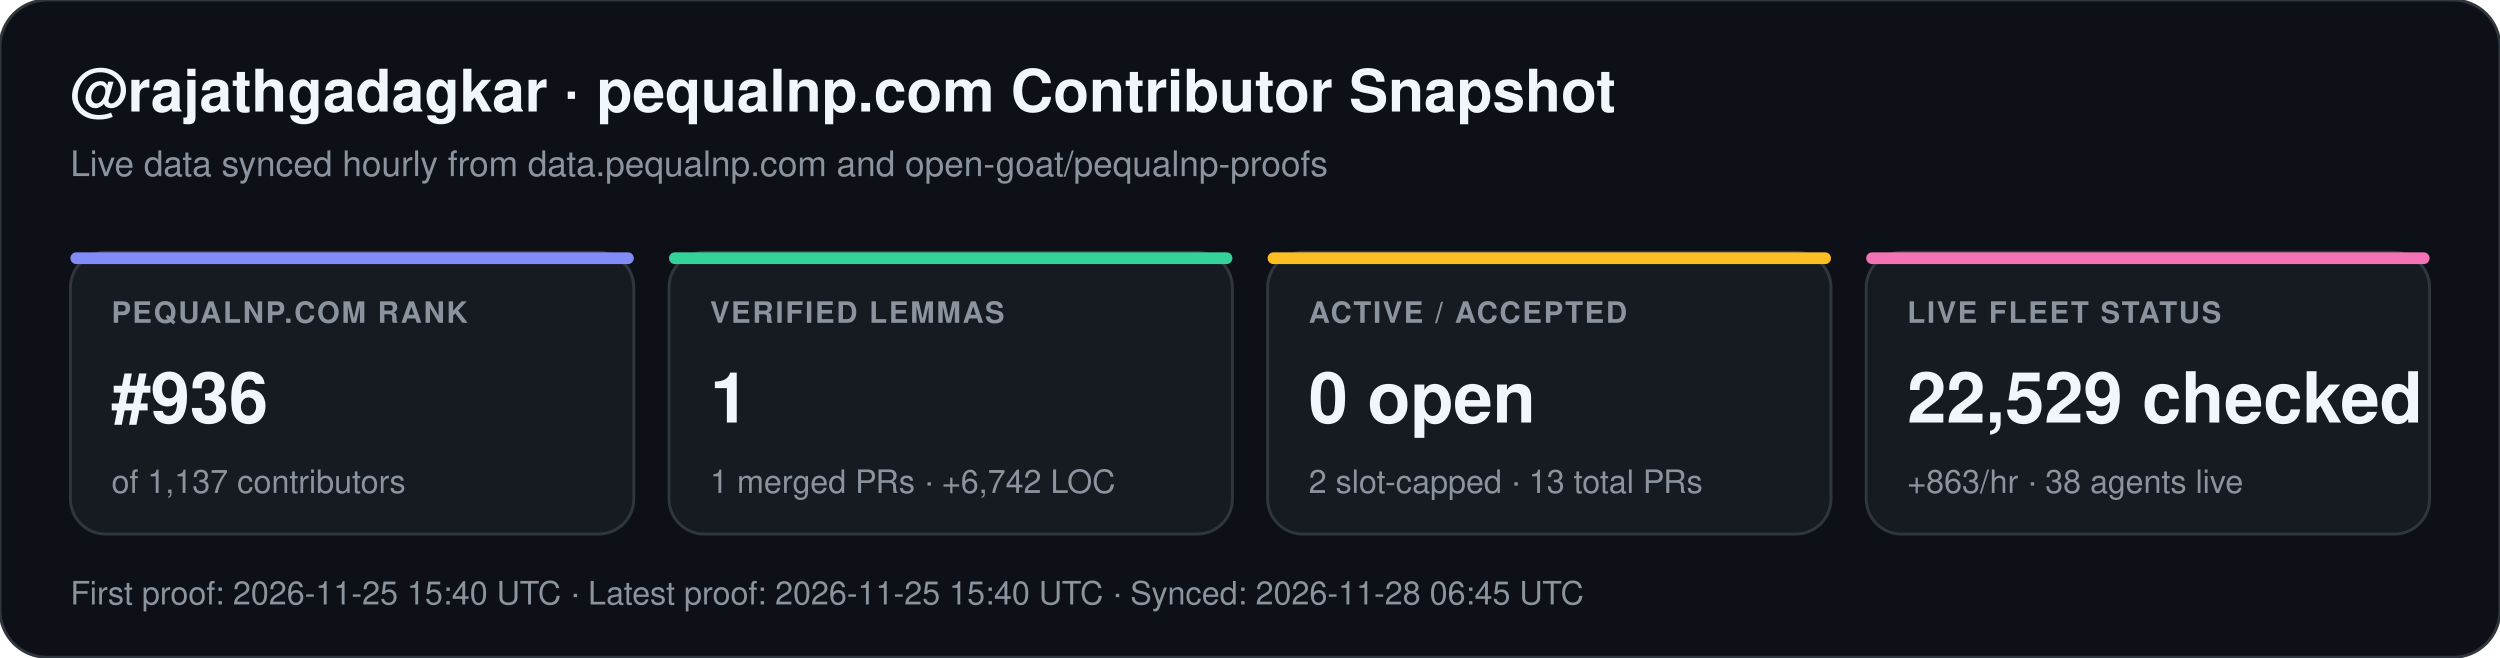
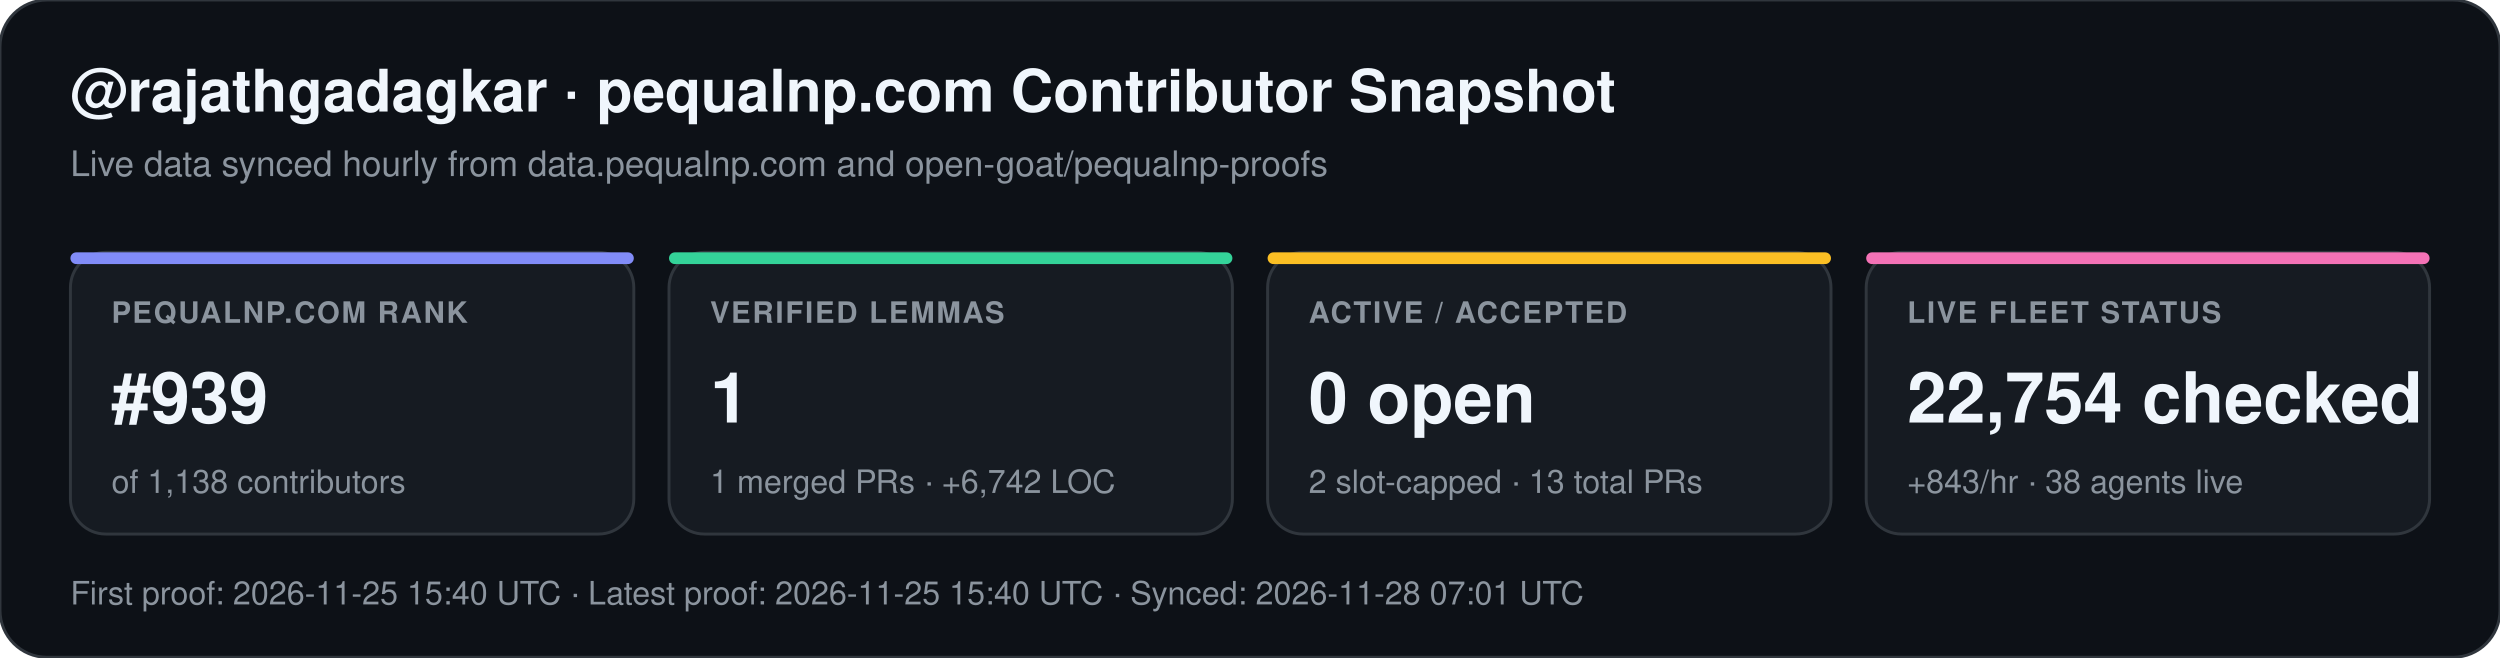
<svg xmlns="http://www.w3.org/2000/svg" width="852" height="224" viewBox="0 0 852 224" font-family="-apple-system,BlinkMacSystemFont,Segoe UI,Helvetica,Arial,sans-serif">
  <rect width="852" height="224" rx="16" fill="#0d1117" stroke="#30363d" stroke-width="1" />
  <text x="24" y="38" fill="#f0f6fc" font-size="20" font-weight="700">@rajathgadagkar · pequalnp.com Contributor Snapshot</text>
  <text x="24" y="60" fill="#8b949e" font-size="12">Live data synced hourly from data.pequalnp.com and open-goat/pequalnp-proofs</text>
  <rect x="24" y="86" width="192" height="96" rx="12" fill="#161b22" stroke="#30363d" stroke-width="1" />
  <rect x="24" y="86" width="192" height="4" rx="2" fill="#818cf8" />
  <text x="38" y="110" fill="#8b949e" font-size="10" font-weight="600" letter-spacing="0.6">PEQUALNP.COM RANK</text>
-   <text x="38" y="144" fill="#f0f6fc" font-size="24" font-weight="700">#936</text>
-   <text x="38" y="168" fill="#8b949e" font-size="11">of 1,137 contributors</text>
+   <text x="38" y="144" fill="#f0f6fc" font-size="24" font-weight="700">#939</text>
+   <text x="38" y="168" fill="#8b949e" font-size="11">of 1,138 contributors</text>
  <rect x="228" y="86" width="192" height="96" rx="12" fill="#161b22" stroke="#30363d" stroke-width="1" />
  <rect x="228" y="86" width="192" height="4" rx="2" fill="#34d399" />
  <text x="242" y="110" fill="#8b949e" font-size="10" font-weight="600" letter-spacing="0.6">VERIFIED LEMMAS</text>
  <text x="242" y="144" fill="#f0f6fc" font-size="24" font-weight="700">1</text>
  <text x="242" y="168" fill="#8b949e" font-size="11">1 merged PRs · +6,742 LOC</text>
  <rect x="432" y="86" width="192" height="96" rx="12" fill="#161b22" stroke="#30363d" stroke-width="1" />
  <rect x="432" y="86" width="192" height="4" rx="2" fill="#fbbf24" />
  <text x="446" y="110" fill="#8b949e" font-size="10" font-weight="600" letter-spacing="0.6">ACTIVE / ACCEPTED</text>
  <text x="446" y="144" fill="#f0f6fc" font-size="24" font-weight="700">0 open</text>
  <text x="446" y="168" fill="#8b949e" font-size="11">2 slot-capped · 13 total PRs</text>
  <rect x="636" y="86" width="192" height="96" rx="12" fill="#161b22" stroke="#30363d" stroke-width="1" />
  <rect x="636" y="86" width="192" height="4" rx="2" fill="#f472b6" />
  <text x="650" y="110" fill="#8b949e" font-size="10" font-weight="600" letter-spacing="0.6">LIVE FLEET STATUS</text>
-   <text x="650" y="144" fill="#f0f6fc" font-size="24" font-weight="700">22,529 checked</text>
-   <text x="650" y="168" fill="#8b949e" font-size="11">+863/hr · 38 agents live</text>
-   <text x="24" y="206" fill="#8b949e" font-size="11">First proof: 2026-11-25 15:40 UTC  ·  Latest proof: 2026-11-25 15:40 UTC  ·  Synced: 2026-11-28 06:45 UTC</text>
+   <text x="650" y="144" fill="#f0f6fc" font-size="24" font-weight="700">22,754 checked</text>
+   <text x="650" y="168" fill="#8b949e" font-size="11">+843/hr · 38 agents live</text>
+   <text x="24" y="206" fill="#8b949e" font-size="11">First proof: 2026-11-25 15:40 UTC  ·  Latest proof: 2026-11-25 15:40 UTC  ·  Synced: 2026-11-28 07:01 UTC</text>
</svg>
